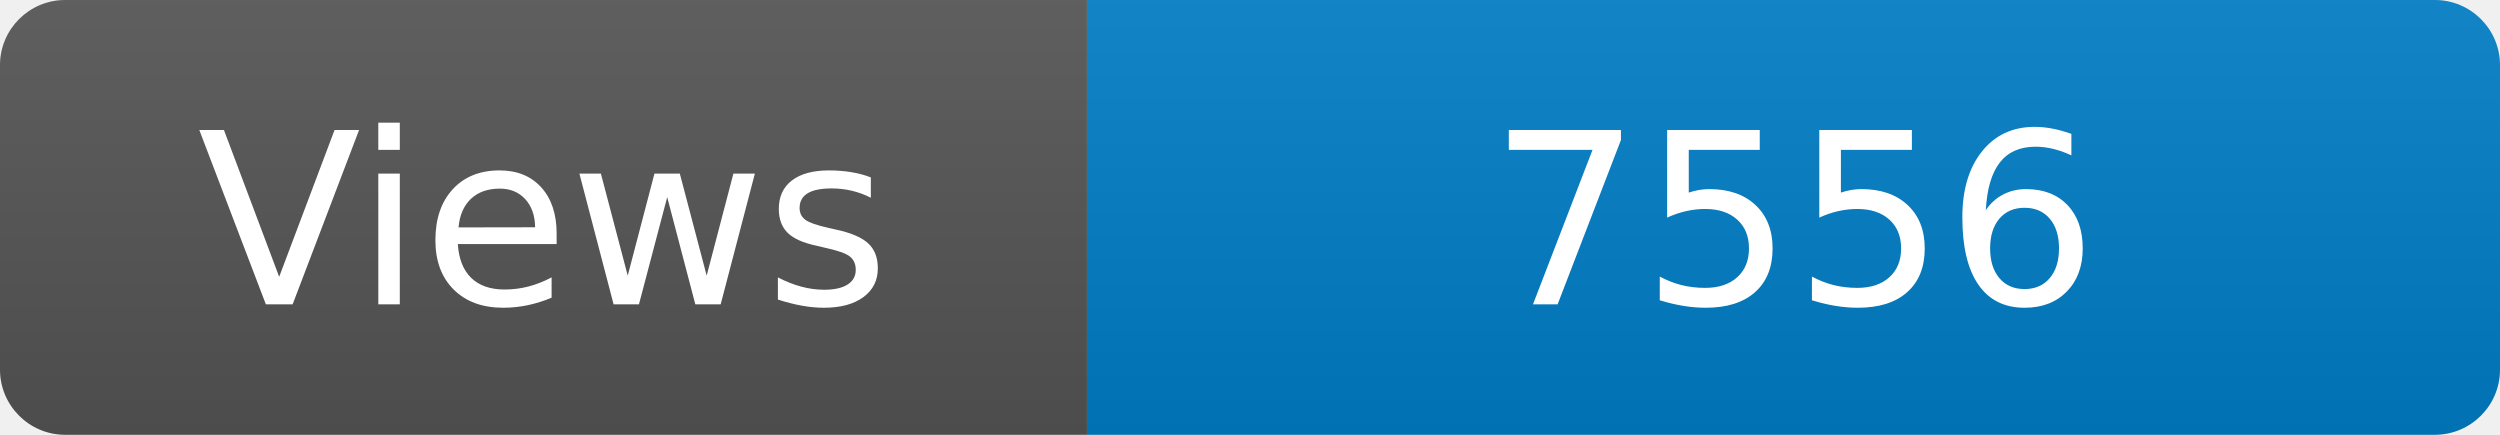
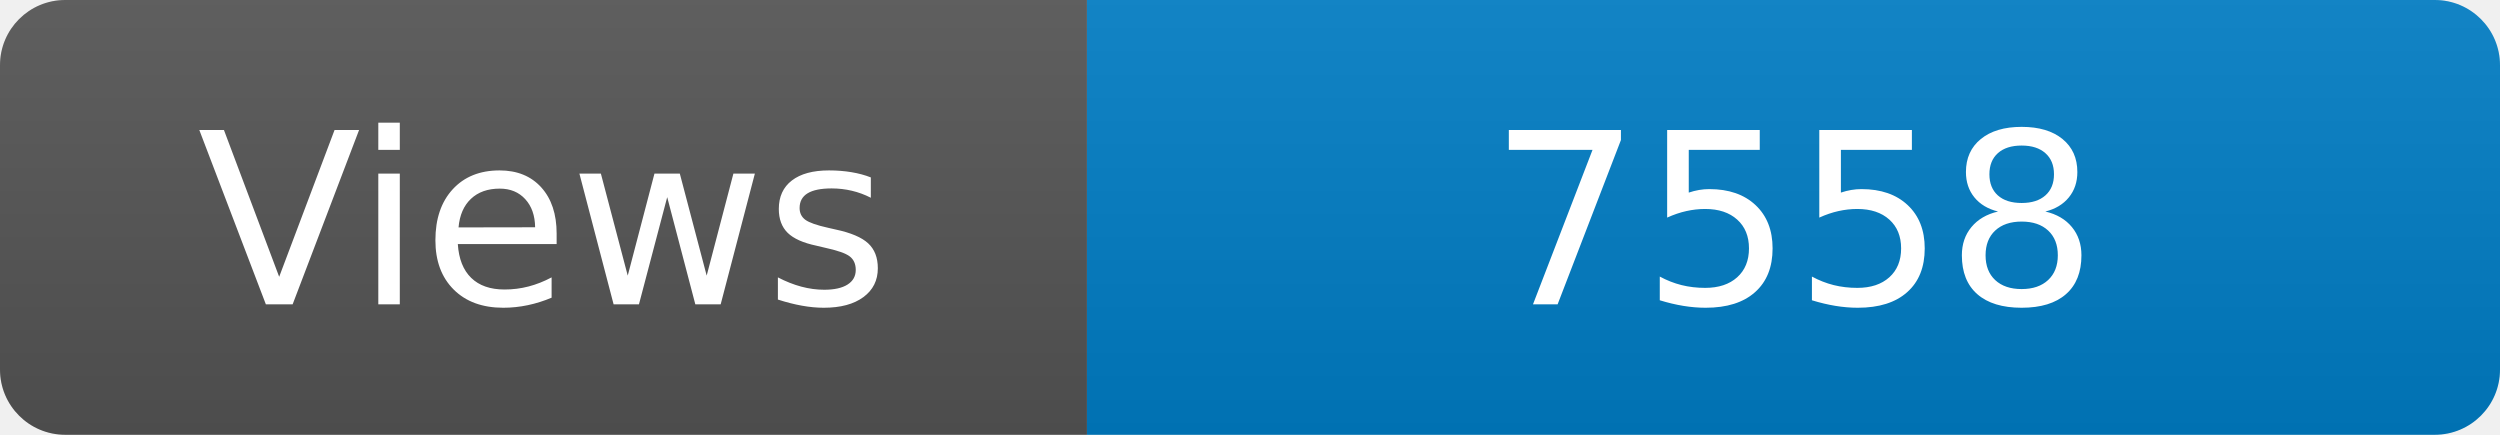
<svg xmlns="http://www.w3.org/2000/svg" width="115" height="20" role="img" aria-label="Maintained?: yes">
  <linearGradient id="s" x2="0" y2="100%">
    <stop offset="0" stop-color="#bbb" stop-opacity=".1" />
    <stop offset="1" stop-opacity=".1" />
  </linearGradient>
  <clipPath id="r">
    <rect width="115" height="20" rx="3" fill="#fff" />
  </clipPath>
  <g clip-path="url(#r)">
    <rect width="50" height="20" fill="#555" />
    <rect x="50" width="160" height="20" fill="#007ec6" />
    <rect width="115" height="20" fill="url(#s)" />
  </g>
  <g fill="#fff" text-anchor="middle" font-family="Verdana,Geneva,DejaVu Sans,sans-serif" font-size="110">
    <text x="250" y="140" transform="scale(.1)" fill="#fff">Views</text>
-     <text x="825" y="140" transform="scale(.1)" fill="#fff">7556</text>
+     <text x="825" y="140" transform="scale(.1)" fill="#fff">7558</text>
  </g>
</svg>
